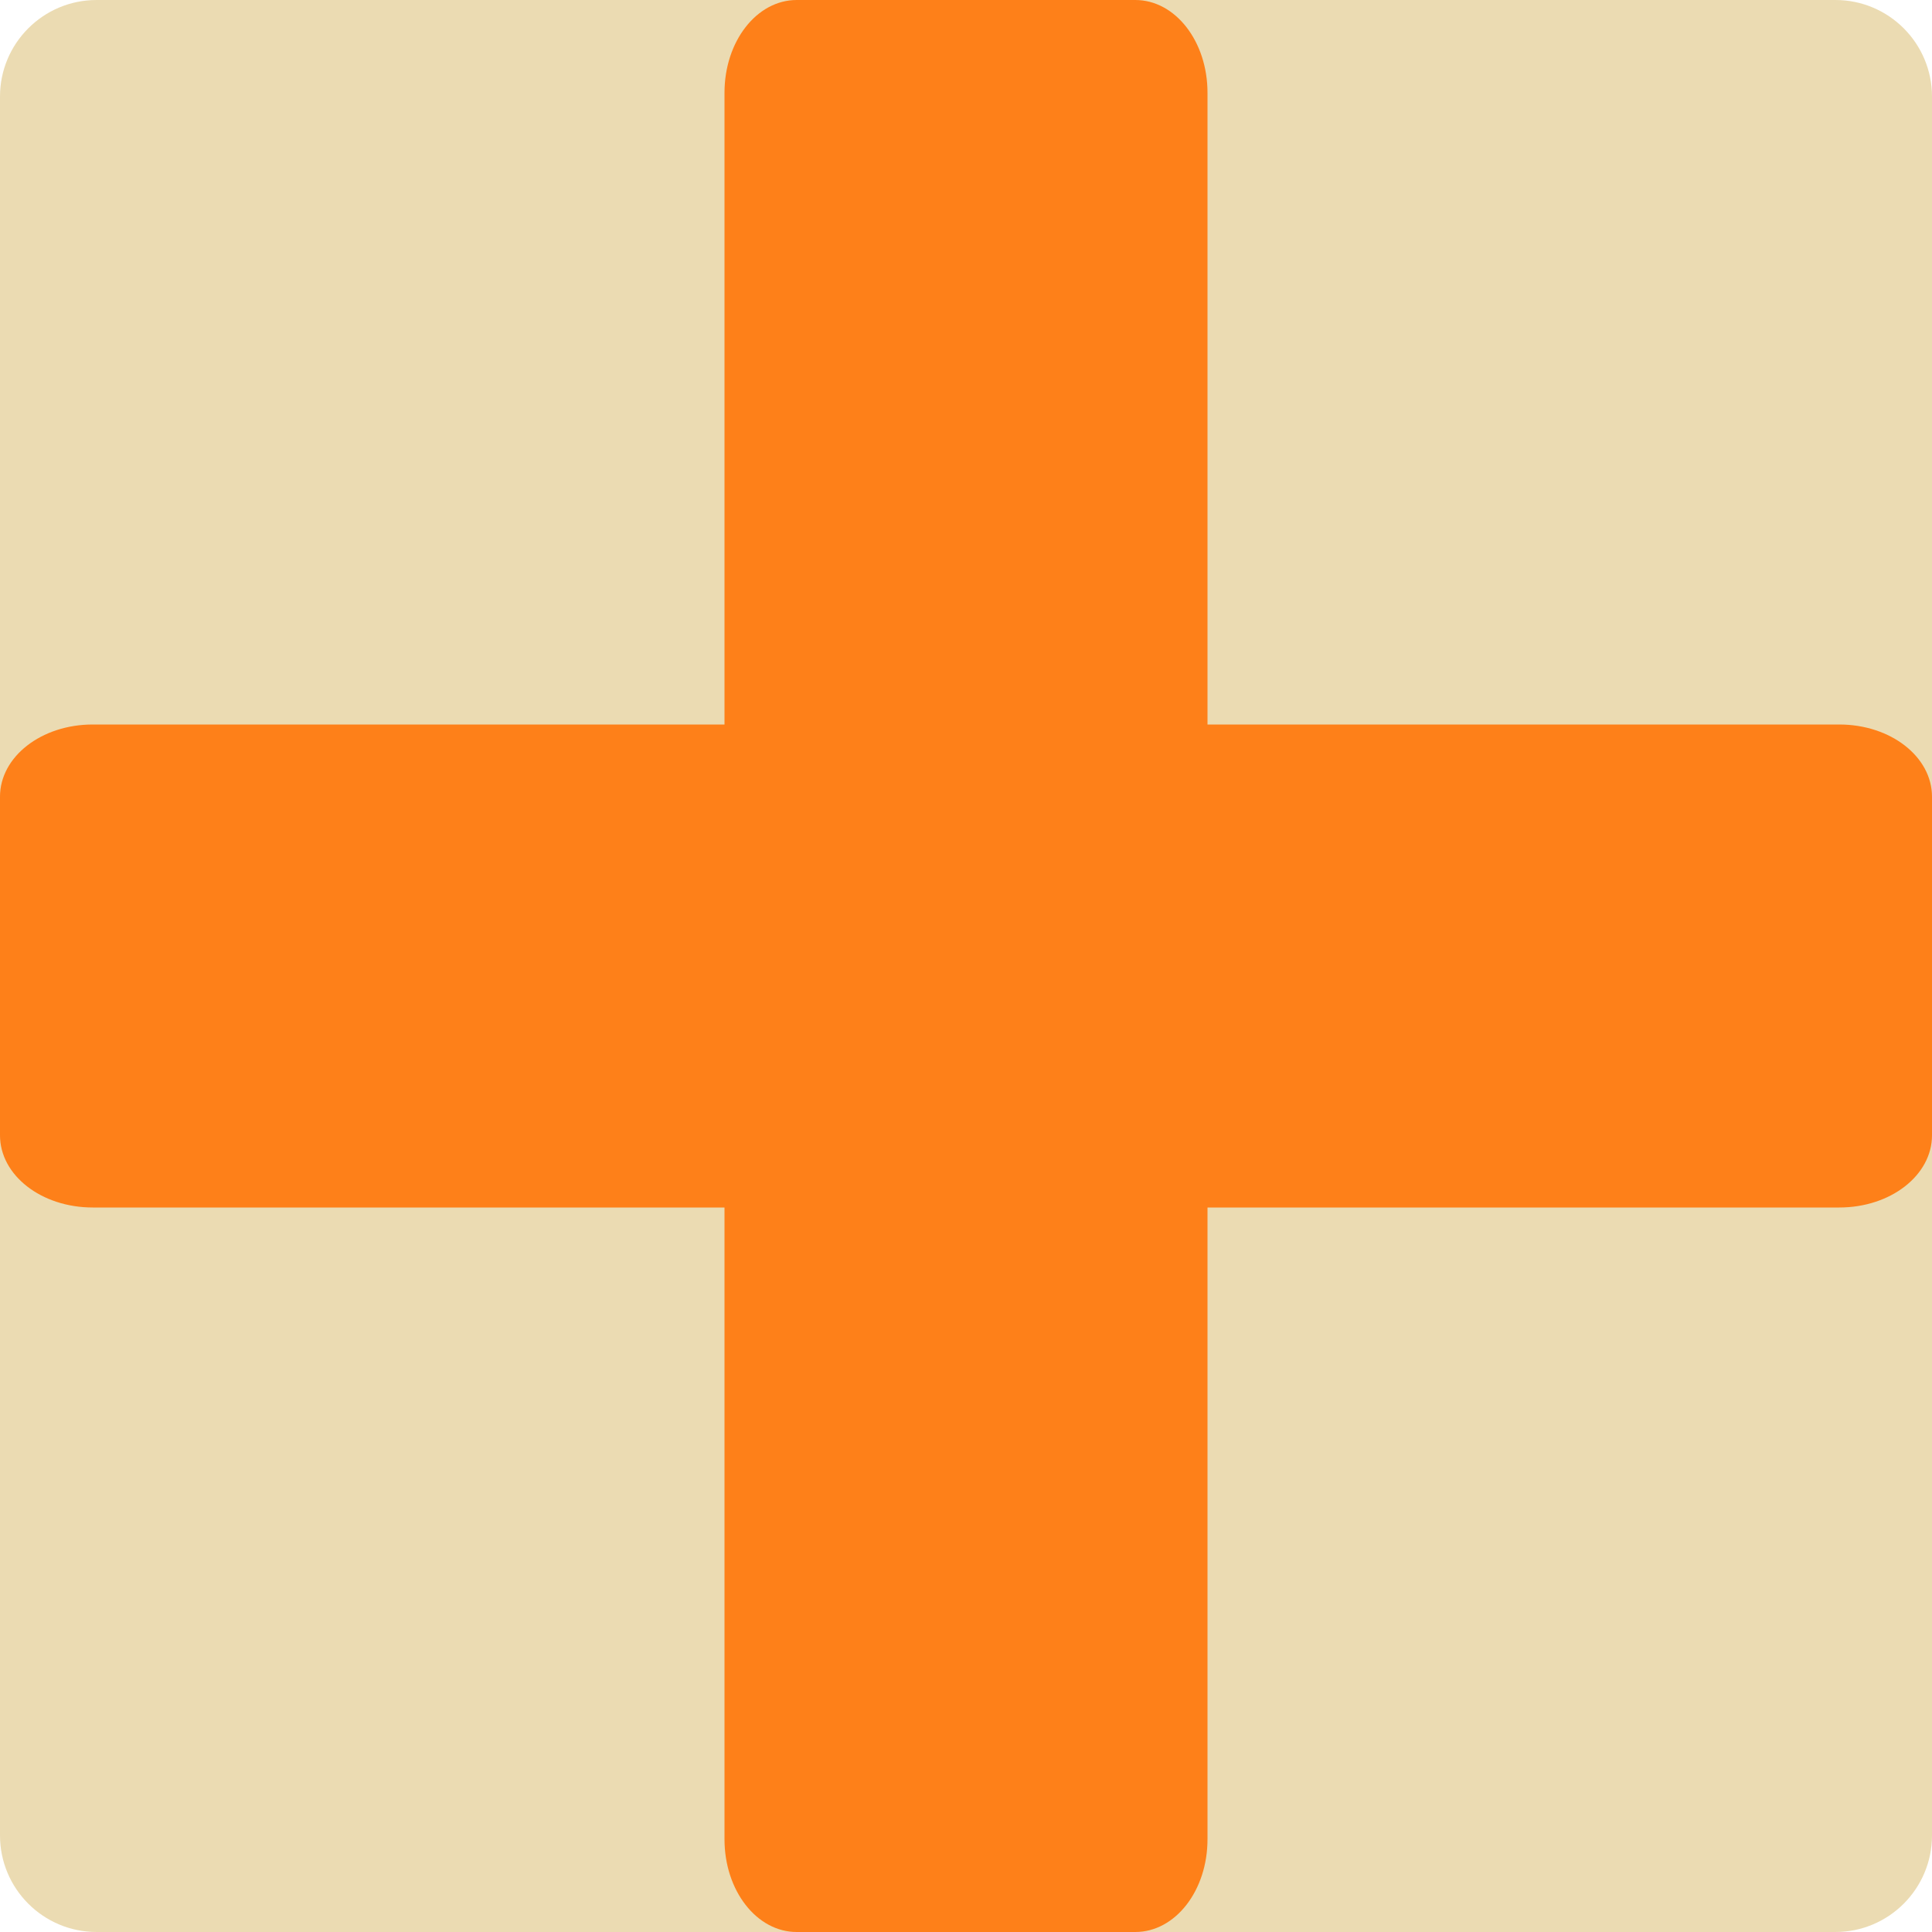
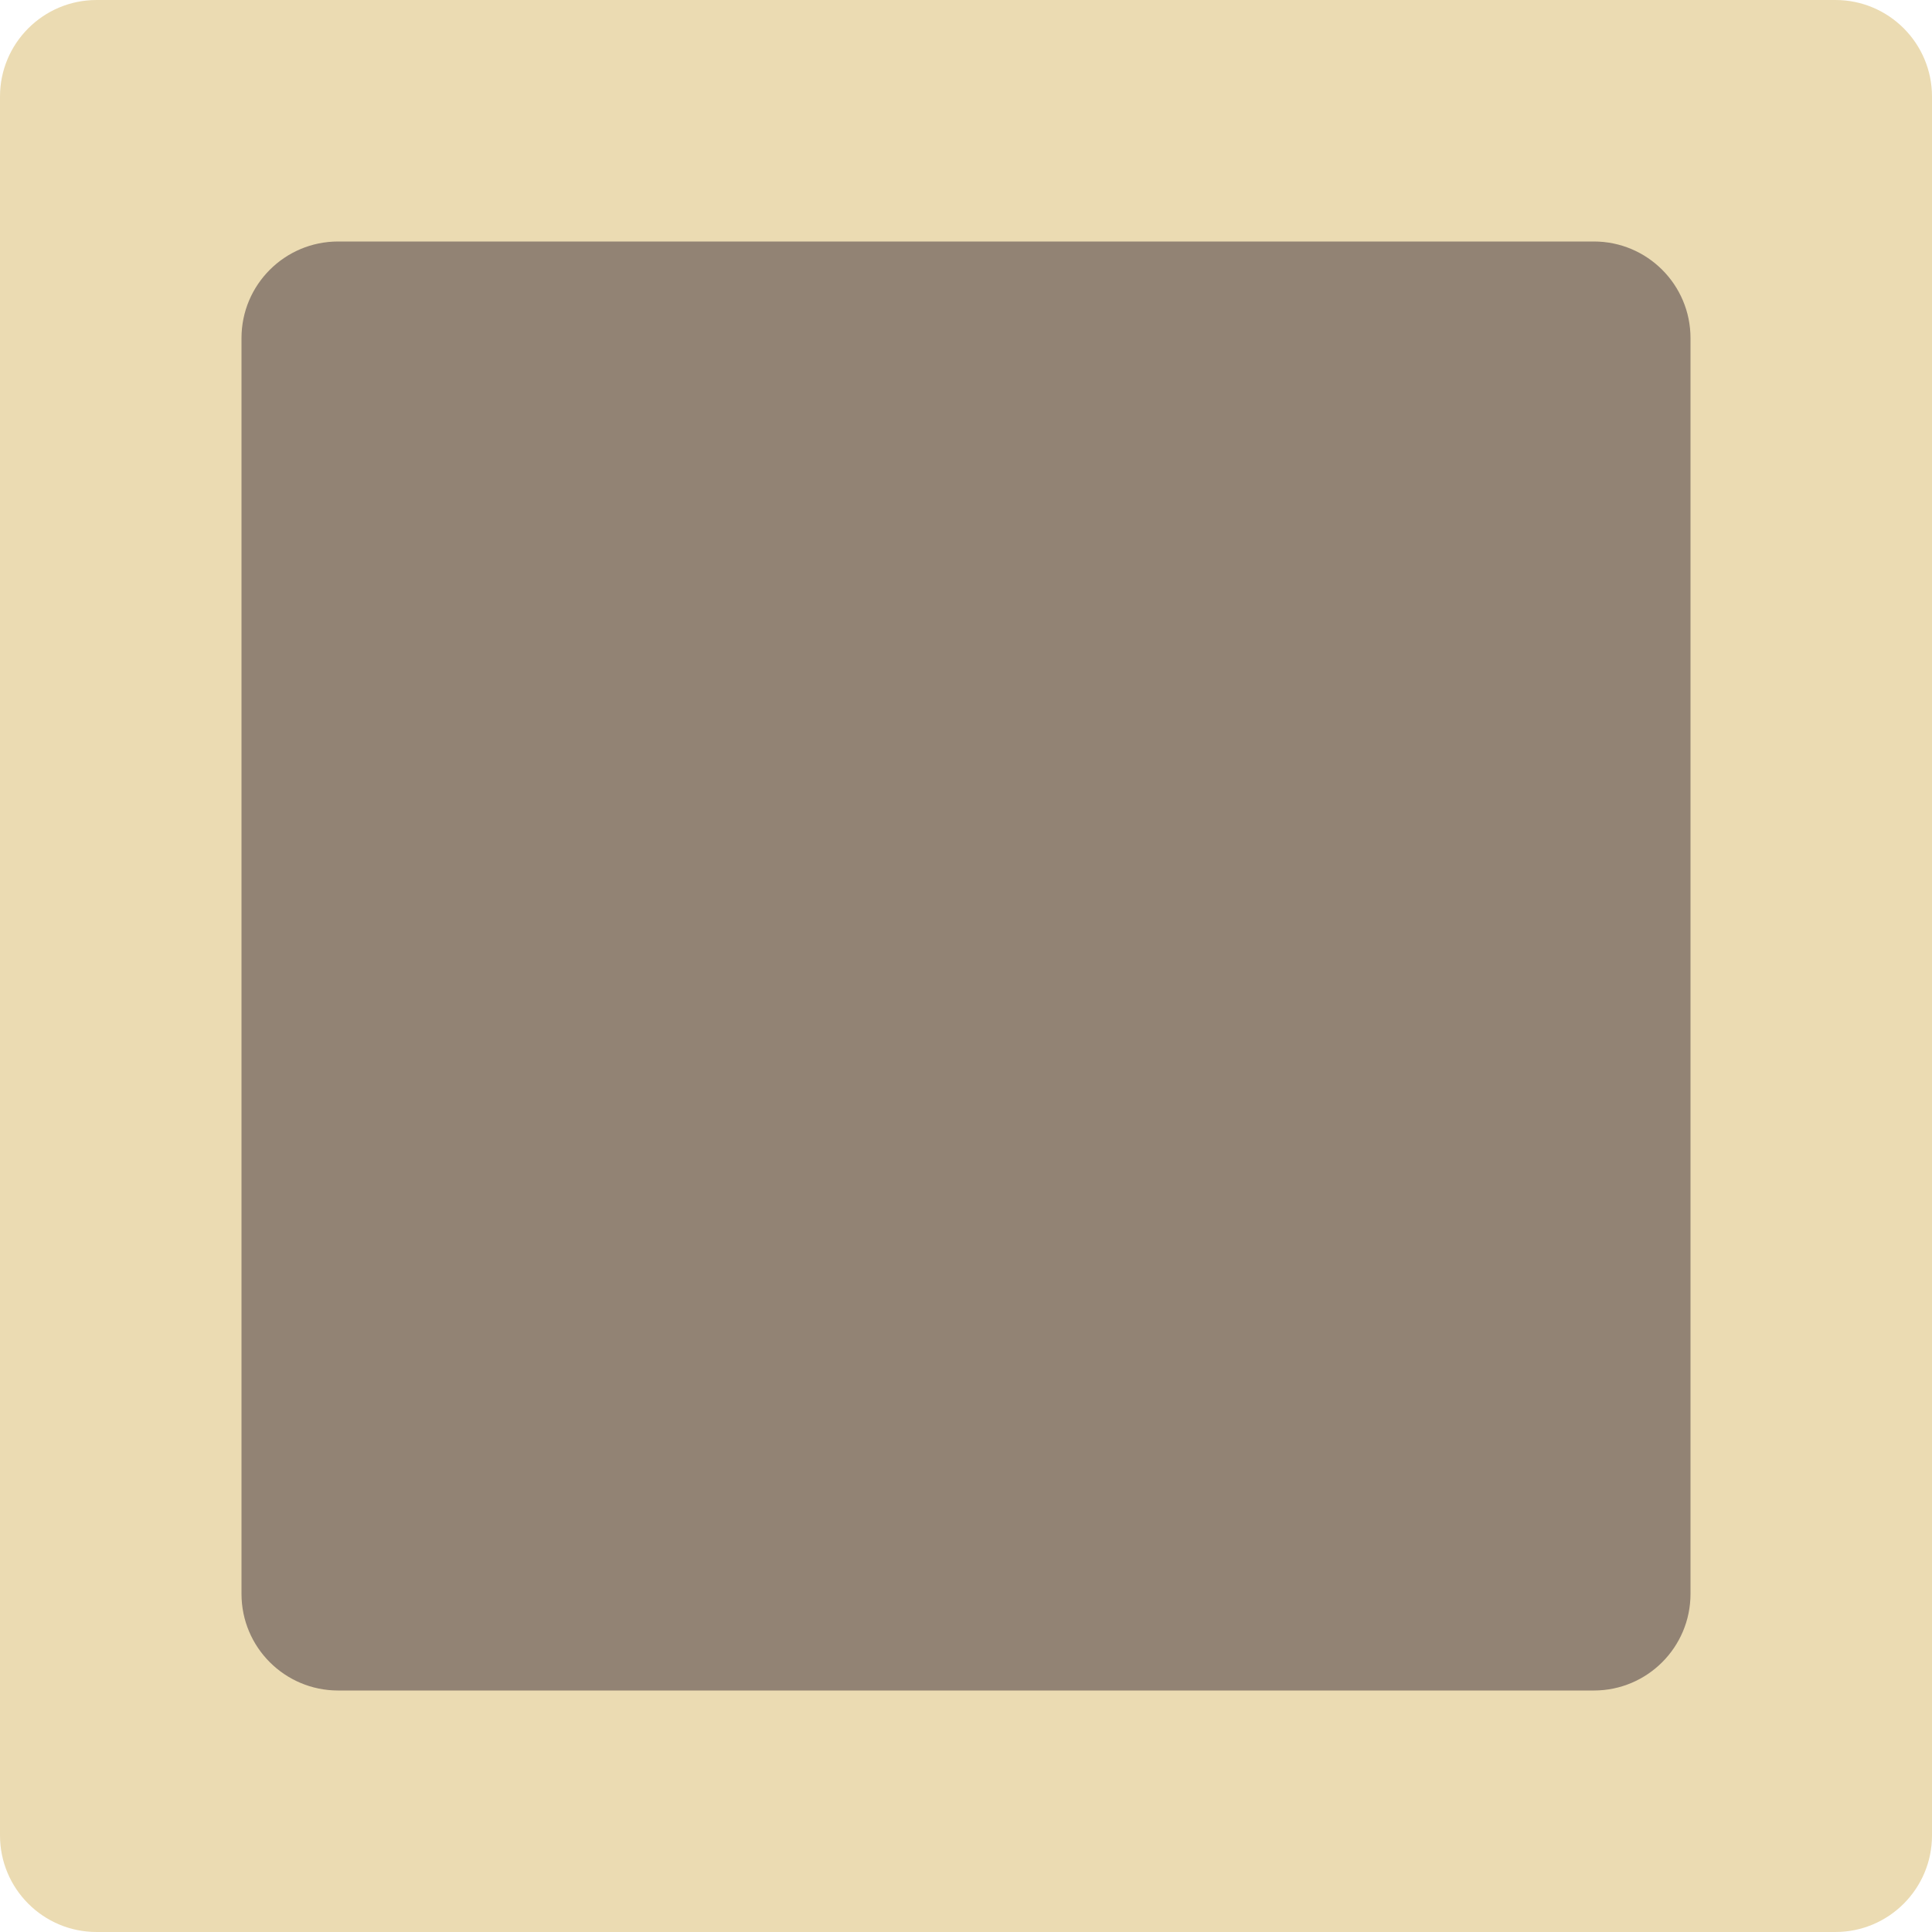
- <svg xmlns="http://www.w3.org/2000/svg" width="16" height="16" version="1.1" viewBox="0 0 16 16">
-   <rect style="fill:#ebdbb2" width="16" height="16" x="-16" y="-16" rx=".8" ry=".8" transform="matrix(0,-1,-1,0,0,0)" />
-   <path style="fill:#fe8019" d="M 6.598 0 C 6.267 0 6 0.342 6 0.768 L 6 6 L 0.768 6 C 0.342 6 1.9001242e-17 6.267 0 6.598 L 0 9.402 C 0 9.733 0.342 10 0.768 10 L 6 10 L 6 15.232 C 6 15.658 6.267 16 6.598 16 L 9.402 16 C 9.733 16 10 15.658 10 15.232 L 10 10 L 15.232 10 C 15.658 10 16 9.733 16 9.402 L 16 6.598 C 16 6.267 15.658 6 15.232 6 L 10 6 L 10 0.768 C 10 0.342 9.733 1.9001242e-17 9.402 0 L 6.598 0 z" />
+ <svg xmlns="http://www.w3.org/2000/svg" width="16" height="16" version="1.1">
+   <rect width="16" height="16" rx=".8" ry=".8" fill="#ebdbb2" />
+   <rect x="2" y="2" width="12" height="12" ry=".8" fill="#928374" />
</svg>
